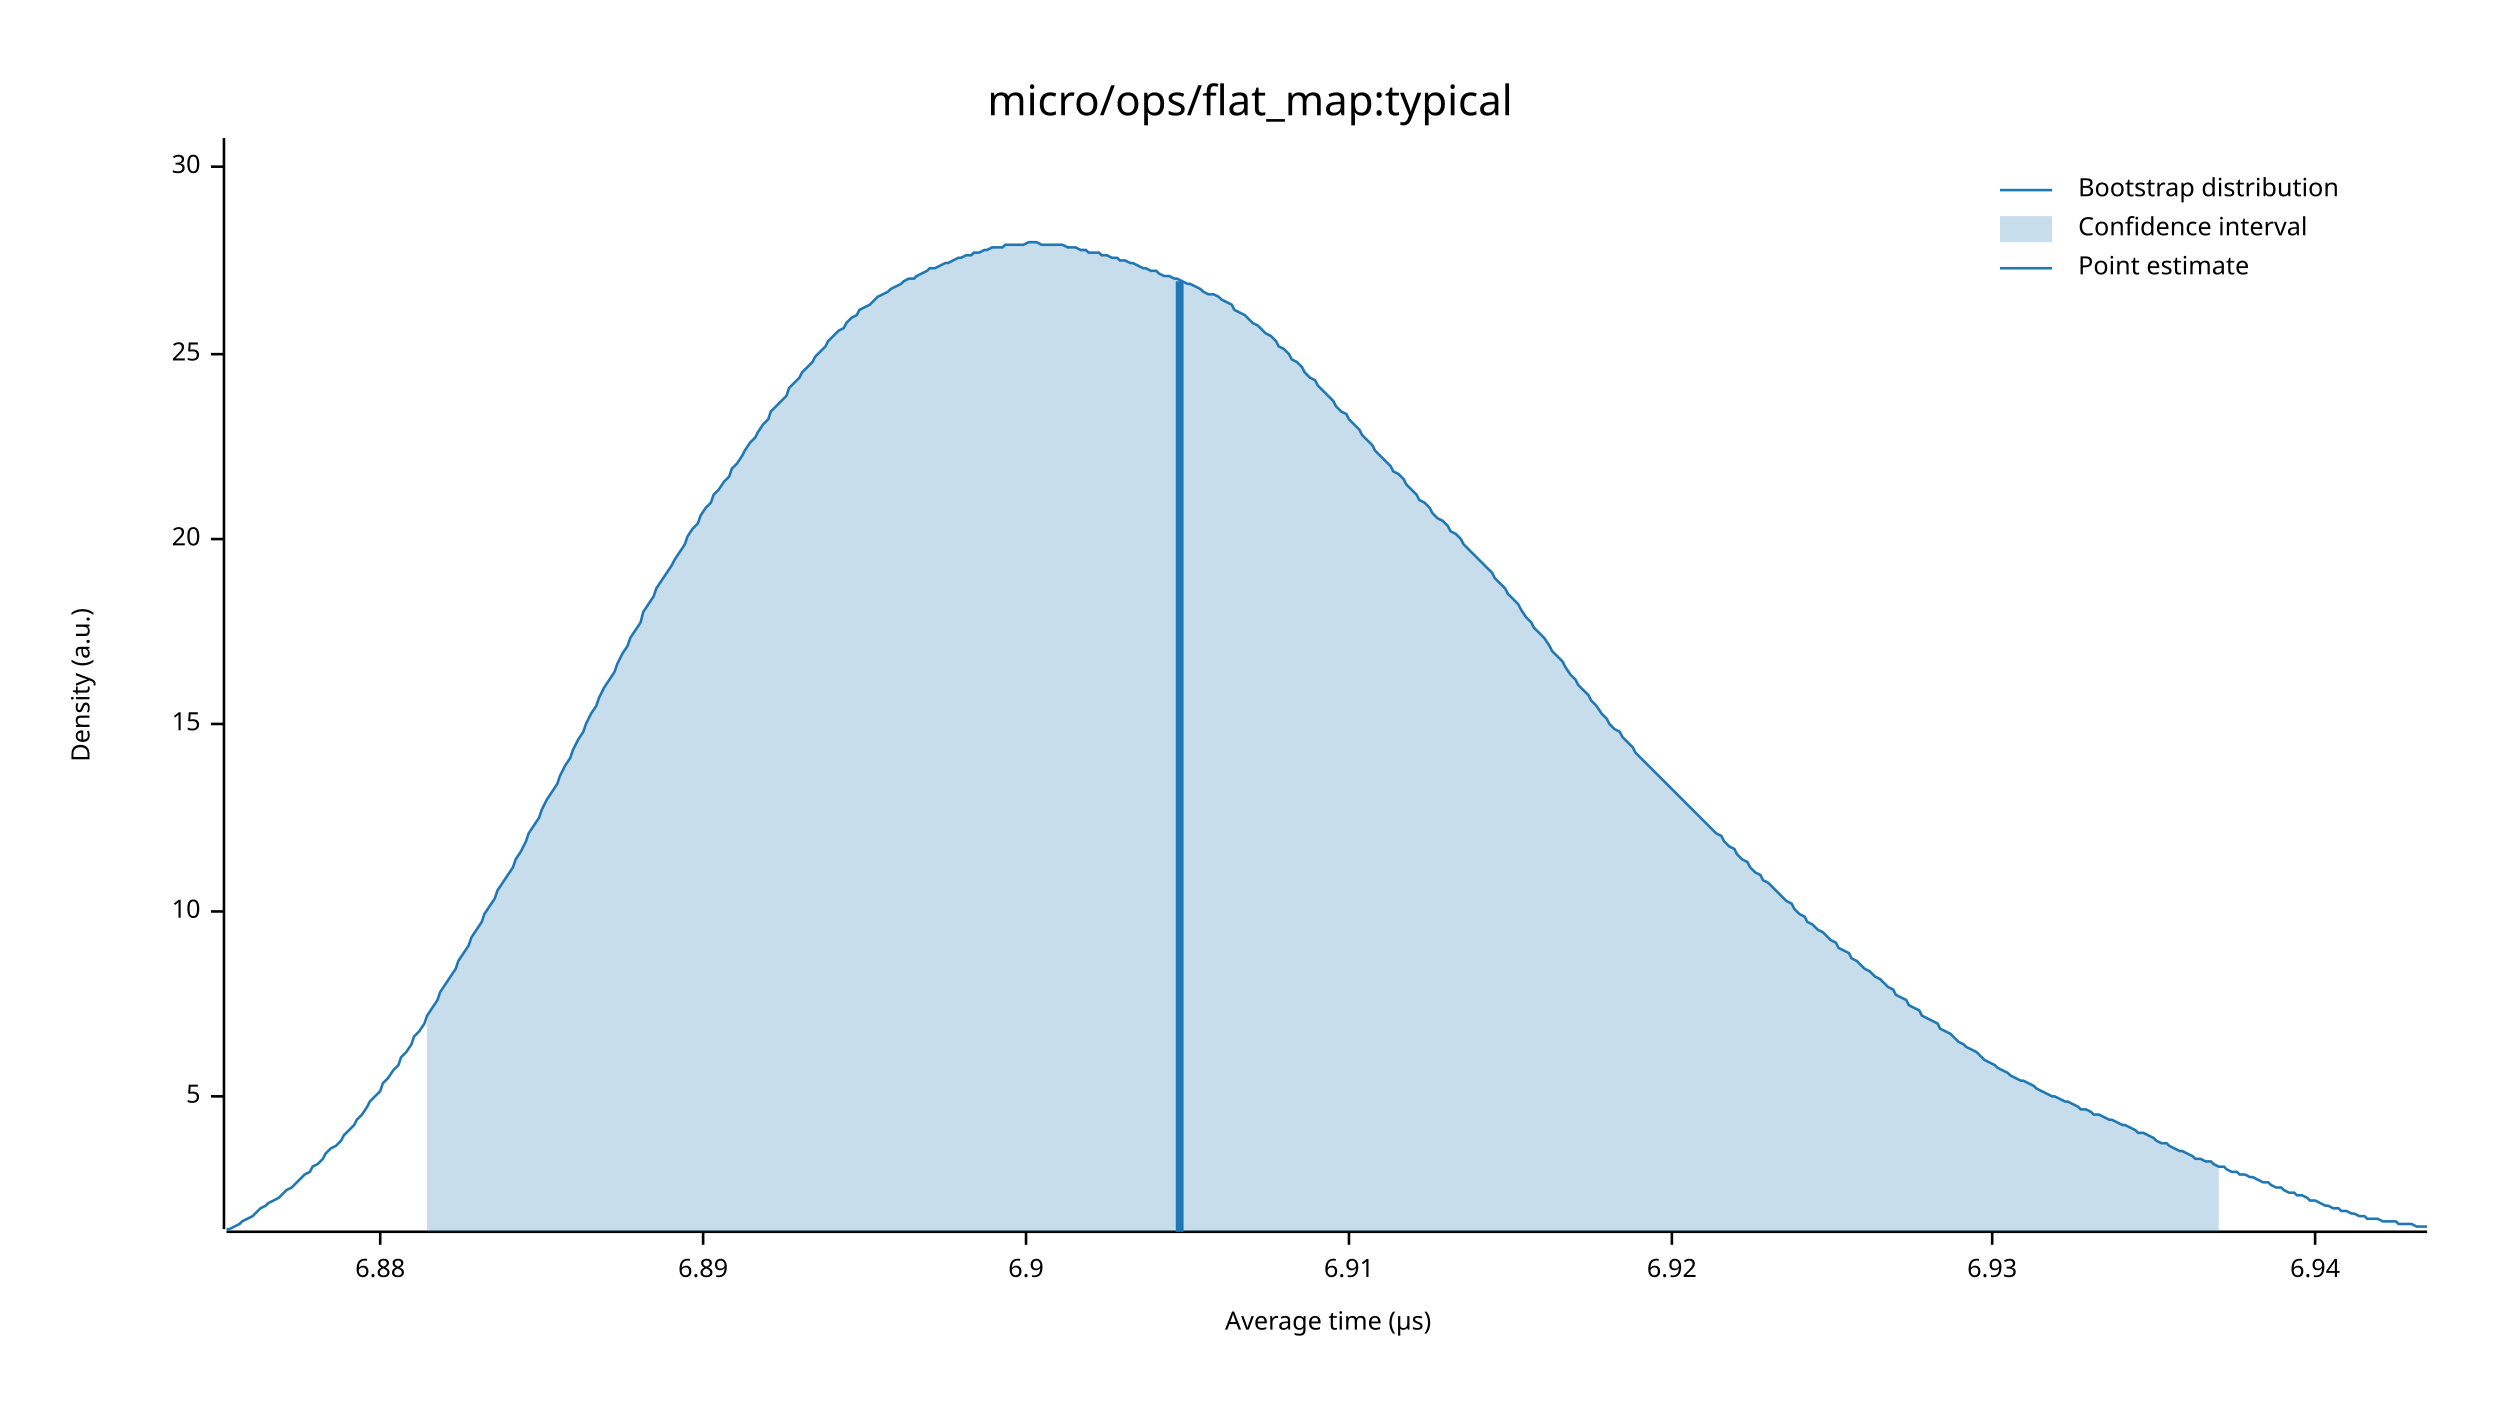
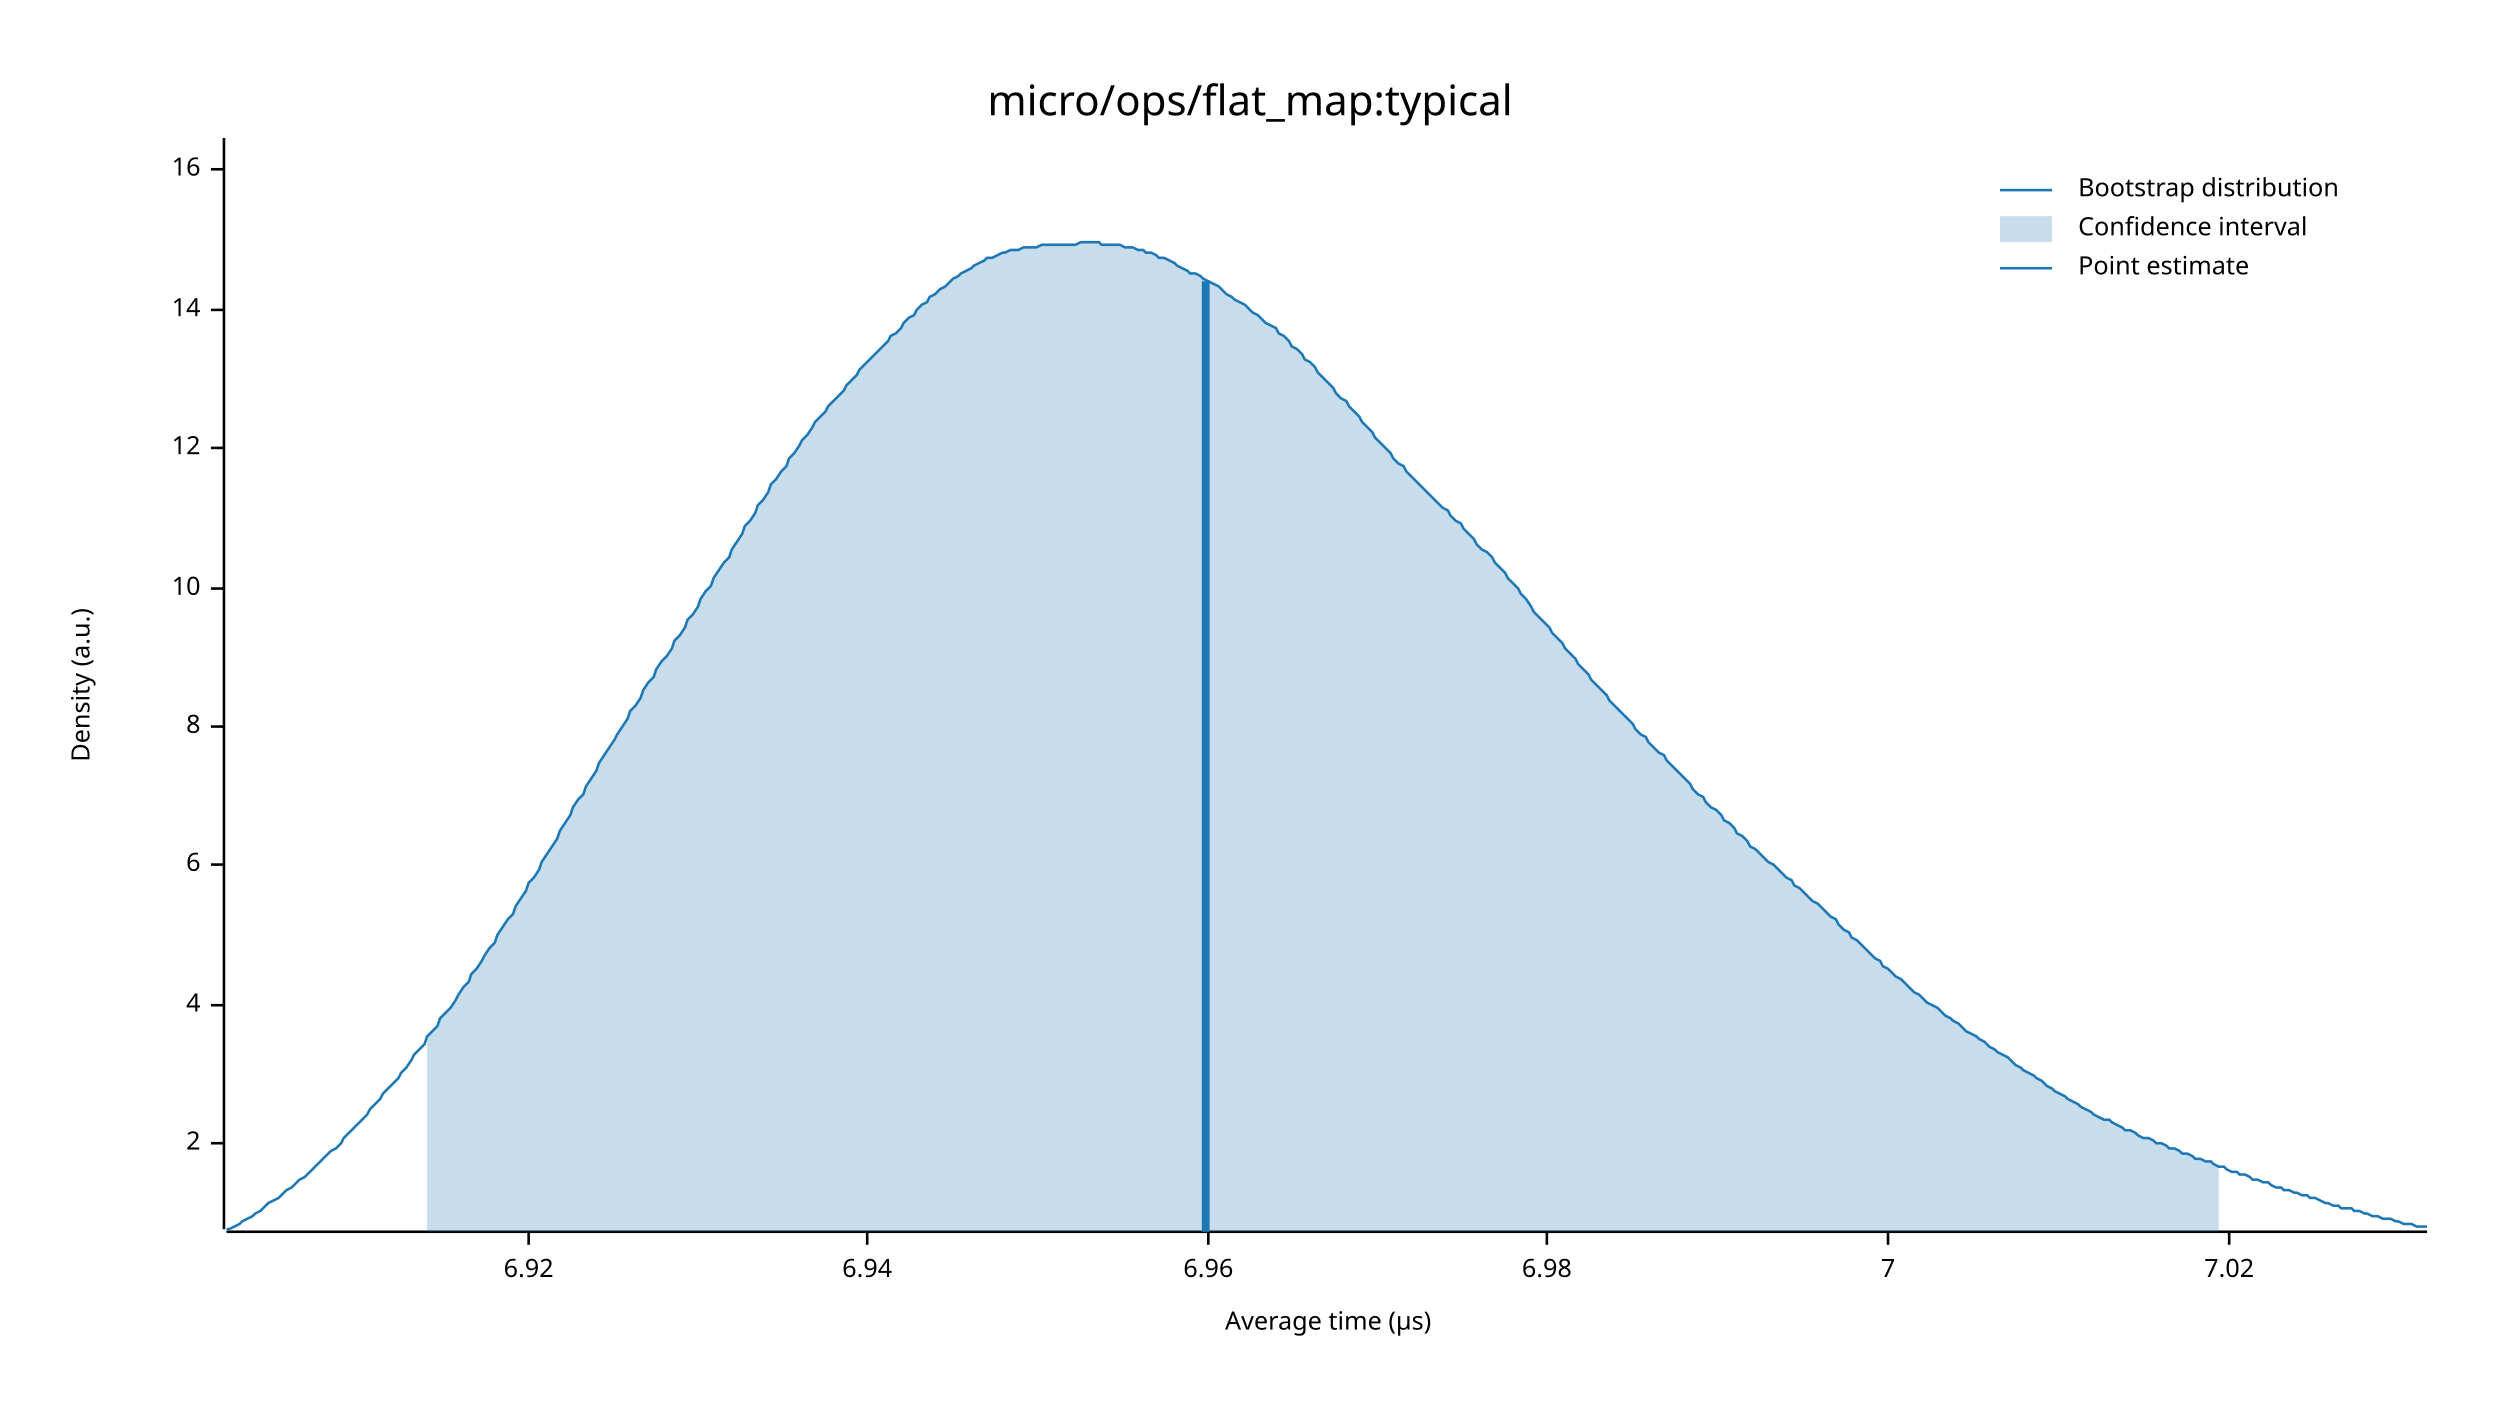
<svg xmlns="http://www.w3.org/2000/svg" width="960" height="540" viewBox="0 0 960 540">
  <text x="480" y="32" dy="0.76em" text-anchor="middle" font-family="sans-serif" font-size="16.129" opacity="1" fill="#000000">
micro/ops/flat_map:typical
</text>
  <text x="27" y="263" dy="0.76em" text-anchor="middle" font-family="sans-serif" font-size="9.677" opacity="1" fill="#000000" transform="rotate(270, 27, 263)">
Density (a.u.)
</text>
  <text x="510" y="513" dy="-0.5ex" text-anchor="middle" font-family="sans-serif" font-size="9.677" opacity="1" fill="#000000">
Average time (µs)
</text>
  <polyline fill="none" opacity="1" stroke="#000000" stroke-width="1" points="86,53 86,472 " />
-   <text x="77" y="421" dy="0.5ex" text-anchor="end" font-family="sans-serif" font-size="9.677" opacity="1" fill="#000000">
- 5
+   <text x="77" y="439" dy="0.5ex" text-anchor="end" font-family="sans-serif" font-size="9.677" opacity="1" fill="#000000">
+ 2
</text>
-   <polyline fill="none" opacity="1" stroke="#000000" stroke-width="1" points="81,421 86,421 " />
-   <text x="77" y="350" dy="0.5ex" text-anchor="end" font-family="sans-serif" font-size="9.677" opacity="1" fill="#000000">
+   <polyline fill="none" opacity="1" stroke="#000000" stroke-width="1" points="81,439 86,439 " />
+   <text x="77" y="386" dy="0.5ex" text-anchor="end" font-family="sans-serif" font-size="9.677" opacity="1" fill="#000000">
+ 4
+ </text>
+   <polyline fill="none" opacity="1" stroke="#000000" stroke-width="1" points="81,386 86,386 " />
+   <text x="77" y="332" dy="0.5ex" text-anchor="end" font-family="sans-serif" font-size="9.677" opacity="1" fill="#000000">
+ 6
+ </text>
+   <polyline fill="none" opacity="1" stroke="#000000" stroke-width="1" points="81,332 86,332 " />
+   <text x="77" y="279" dy="0.5ex" text-anchor="end" font-family="sans-serif" font-size="9.677" opacity="1" fill="#000000">
+ 8
+ </text>
+   <polyline fill="none" opacity="1" stroke="#000000" stroke-width="1" points="81,279 86,279 " />
+   <text x="77" y="226" dy="0.5ex" text-anchor="end" font-family="sans-serif" font-size="9.677" opacity="1" fill="#000000">
10
</text>
-   <polyline fill="none" opacity="1" stroke="#000000" stroke-width="1" points="81,350 86,350 " />
-   <text x="77" y="278" dy="0.5ex" text-anchor="end" font-family="sans-serif" font-size="9.677" opacity="1" fill="#000000">
- 15
+   <polyline fill="none" opacity="1" stroke="#000000" stroke-width="1" points="81,226 86,226 " />
+   <text x="77" y="172" dy="0.5ex" text-anchor="end" font-family="sans-serif" font-size="9.677" opacity="1" fill="#000000">
+ 12
</text>
-   <polyline fill="none" opacity="1" stroke="#000000" stroke-width="1" points="81,278 86,278 " />
-   <text x="77" y="207" dy="0.5ex" text-anchor="end" font-family="sans-serif" font-size="9.677" opacity="1" fill="#000000">
- 20
+   <polyline fill="none" opacity="1" stroke="#000000" stroke-width="1" points="81,172 86,172 " />
+   <text x="77" y="119" dy="0.5ex" text-anchor="end" font-family="sans-serif" font-size="9.677" opacity="1" fill="#000000">
+ 14
</text>
-   <polyline fill="none" opacity="1" stroke="#000000" stroke-width="1" points="81,207 86,207 " />
-   <text x="77" y="136" dy="0.5ex" text-anchor="end" font-family="sans-serif" font-size="9.677" opacity="1" fill="#000000">
- 25
+   <polyline fill="none" opacity="1" stroke="#000000" stroke-width="1" points="81,119 86,119 " />
+   <text x="77" y="65" dy="0.5ex" text-anchor="end" font-family="sans-serif" font-size="9.677" opacity="1" fill="#000000">
+ 16
</text>
-   <polyline fill="none" opacity="1" stroke="#000000" stroke-width="1" points="81,136 86,136 " />
-   <text x="77" y="64" dy="0.5ex" text-anchor="end" font-family="sans-serif" font-size="9.677" opacity="1" fill="#000000">
- 30
- </text>
-   <polyline fill="none" opacity="1" stroke="#000000" stroke-width="1" points="81,64 86,64 " />
+   <polyline fill="none" opacity="1" stroke="#000000" stroke-width="1" points="81,65 86,65 " />
  <polyline fill="none" opacity="1" stroke="#000000" stroke-width="1" points="87,473 932,473 " />
-   <text x="146" y="483" dy="0.76em" text-anchor="middle" font-family="sans-serif" font-size="9.677" opacity="1" fill="#000000">
- 6.88
- </text>
-   <polyline fill="none" opacity="1" stroke="#000000" stroke-width="1" points="146,473 146,478 " />
-   <text x="270" y="483" dy="0.76em" text-anchor="middle" font-family="sans-serif" font-size="9.677" opacity="1" fill="#000000">
- 6.89
- </text>
-   <polyline fill="none" opacity="1" stroke="#000000" stroke-width="1" points="270,473 270,478 " />
-   <text x="394" y="483" dy="0.76em" text-anchor="middle" font-family="sans-serif" font-size="9.677" opacity="1" fill="#000000">
- 6.9
- </text>
-   <polyline fill="none" opacity="1" stroke="#000000" stroke-width="1" points="394,473 394,478 " />
-   <text x="518" y="483" dy="0.76em" text-anchor="middle" font-family="sans-serif" font-size="9.677" opacity="1" fill="#000000">
- 6.91
- </text>
-   <polyline fill="none" opacity="1" stroke="#000000" stroke-width="1" points="518,473 518,478 " />
-   <text x="642" y="483" dy="0.76em" text-anchor="middle" font-family="sans-serif" font-size="9.677" opacity="1" fill="#000000">
+   <text x="203" y="483" dy="0.76em" text-anchor="middle" font-family="sans-serif" font-size="9.677" opacity="1" fill="#000000">
6.92
</text>
-   <polyline fill="none" opacity="1" stroke="#000000" stroke-width="1" points="642,473 642,478 " />
-   <text x="765" y="483" dy="0.76em" text-anchor="middle" font-family="sans-serif" font-size="9.677" opacity="1" fill="#000000">
- 6.93
- </text>
-   <polyline fill="none" opacity="1" stroke="#000000" stroke-width="1" points="765,473 765,478 " />
-   <text x="889" y="483" dy="0.76em" text-anchor="middle" font-family="sans-serif" font-size="9.677" opacity="1" fill="#000000">
+   <polyline fill="none" opacity="1" stroke="#000000" stroke-width="1" points="203,473 203,478 " />
+   <text x="333" y="483" dy="0.76em" text-anchor="middle" font-family="sans-serif" font-size="9.677" opacity="1" fill="#000000">
6.94
</text>
-   <polyline fill="none" opacity="1" stroke="#000000" stroke-width="1" points="889,473 889,478 " />
-   <polyline fill="none" opacity="1" stroke="#1F78B4" stroke-width="1" points="87,472 88,472 90,471 92,470 93,469 95,468 97,467 98,466 100,464 102,463 103,462 105,461 107,460 109,458 110,457 112,456 114,454 115,453 117,451 119,450 120,448 122,447 124,445 125,443 127,441 129,440 131,438 132,436 134,434 136,432 137,430 139,428 141,425 142,423 144,421 146,419 147,416 149,414 151,411 153,409 154,406 156,404 158,401 159,398 161,396 163,393 164,390 166,387 168,384 169,381 171,378 173,375 175,372 176,369 178,366 180,363 181,360 183,357 185,354 186,351 188,348 190,345 191,342 193,339 195,336 197,333 198,330 200,327 202,323 203,320 205,317 207,314 208,311 210,307 212,304 214,301 215,298 217,294 219,291 220,288 222,284 224,281 225,278 227,274 229,271 230,268 232,264 234,261 236,258 237,255 239,251 241,248 242,245 244,242 246,239 247,235 249,232 251,229 252,226 254,223 256,220 258,217 259,215 261,212 263,209 264,206 266,203 268,201 269,198 271,195 273,193 274,190 276,188 278,185 280,183 281,180 283,178 285,175 286,173 288,170 290,168 291,166 293,163 295,161 296,158 298,156 300,154 302,152 303,149 305,147 307,145 308,143 310,141 312,139 313,137 315,135 317,133 318,131 320,129 322,127 324,126 325,124 327,122 329,121 330,119 332,118 334,117 335,116 337,114 339,113 341,112 342,111 344,110 346,109 347,108 349,107 351,107 352,106 354,105 356,104 357,103 359,103 361,102 363,101 364,101 366,100 368,99 369,99 371,98 373,98 374,97 376,97 378,96 379,96 381,95 383,95 385,95 386,94 388,94 390,94 391,94 393,94 395,93 396,93 398,93 400,94 401,94 403,94 405,94 407,94 408,94 410,95 412,95 413,95 415,96 417,96 418,97 420,97 422,97 423,98 425,98 427,99 429,99 430,100 432,100 434,101 435,101 437,102 439,103 440,103 442,104 444,104 445,105 447,106 449,106 451,107 452,107 454,108 456,109 457,109 459,110 461,111 462,112 464,113 466,113 468,114 469,115 471,116 473,117 474,119 476,120 478,121 479,122 481,124 483,125 484,126 486,128 488,129 490,131 491,133 493,134 495,136 496,138 498,139 500,141 501,143 503,145 505,146 506,148 508,150 510,152 512,154 513,156 515,158 517,159 518,161 520,163 522,165 523,167 525,169 527,171 528,173 530,175 532,177 534,179 535,181 537,182 539,184 540,186 542,188 544,190 545,192 547,193 549,195 550,197 552,199 554,200 556,202 557,204 559,205 561,207 562,209 564,211 566,213 567,214 569,216 571,218 573,220 574,222 576,224 578,226 579,228 581,230 583,232 584,234 586,237 588,239 589,241 591,243 593,245 595,248 596,250 598,252 600,254 601,256 603,259 605,261 606,263 608,265 610,267 611,269 613,271 615,274 617,276 618,278 620,280 622,281 623,283 625,285 627,287 628,289 630,291 632,293 633,294 635,296 637,298 639,300 640,301 642,303 644,305 645,306 647,308 649,310 650,311 652,313 654,315 655,316 657,318 659,320 661,321 662,323 664,325 666,326 667,328 669,330 671,331 672,333 674,335 676,336 677,338 679,339 681,341 683,343 684,344 686,346 688,347 689,349 691,351 693,352 694,354 696,355 698,357 700,358 701,359 703,361 705,362 706,364 708,365 710,366 711,368 713,369 715,371 716,372 718,373 720,375 722,376 723,377 725,379 727,380 728,382 730,383 732,384 733,386 735,387 737,388 738,390 740,391 742,392 744,393 745,395 747,396 749,397 750,398 752,400 754,401 755,402 757,403 759,404 760,405 762,407 764,408 766,409 767,410 769,411 771,412 772,413 774,414 776,415 777,415 779,416 781,417 782,418 784,419 786,420 788,421 789,421 791,422 793,423 794,423 796,424 798,425 799,426 801,426 803,427 804,428 806,428 808,429 810,430 811,430 813,431 815,432 816,432 818,433 820,434 821,435 823,435 825,436 827,437 828,438 830,439 832,439 833,440 835,441 837,442 838,442 840,443 842,444 843,445 845,445 847,446 849,446 850,447 852,448 854,448 855,449 857,450 859,450 860,451 862,451 864,452 865,452 867,453 869,454 871,454 872,455 874,456 876,456 877,457 879,458 881,458 882,459 884,459 886,460 887,461 889,461 891,462 893,463 894,463 896,464 898,464 899,465 901,465 903,466 904,466 906,467 908,467 909,468 911,468 913,468 915,469 916,469 918,469 920,469 921,470 923,470 925,470 926,470 928,471 930,471 932,471 " />
-   <polygon opacity="0.25" fill="#1F78B4" points="164,390 166,387 168,384 169,381 171,378 173,375 175,372 176,369 178,366 180,363 181,360 183,357 185,354 186,351 188,348 190,345 191,342 193,339 195,336 197,333 198,330 200,327 202,323 203,320 205,317 207,314 208,311 210,307 212,304 214,301 215,298 217,294 219,291 220,288 222,284 224,281 225,278 227,274 229,271 230,268 232,264 234,261 236,258 237,255 239,251 241,248 242,245 244,242 246,239 247,235 249,232 251,229 252,226 254,223 256,220 258,217 259,215 261,212 263,209 264,206 266,203 268,201 269,198 271,195 273,193 274,190 276,188 278,185 280,183 281,180 283,178 285,175 286,173 288,170 290,168 291,166 293,163 295,161 296,158 298,156 300,154 302,152 303,149 305,147 307,145 308,143 310,141 312,139 313,137 315,135 317,133 318,131 320,129 322,127 324,126 325,124 327,122 329,121 330,119 332,118 334,117 335,116 337,114 339,113 341,112 342,111 344,110 346,109 347,108 349,107 351,107 352,106 354,105 356,104 357,103 359,103 361,102 363,101 364,101 366,100 368,99 369,99 371,98 373,98 374,97 376,97 378,96 379,96 381,95 383,95 385,95 386,94 388,94 390,94 391,94 393,94 395,93 396,93 398,93 400,94 401,94 403,94 405,94 407,94 408,94 410,95 412,95 413,95 415,96 417,96 418,97 420,97 422,97 423,98 425,98 427,99 429,99 430,100 432,100 434,101 435,101 437,102 439,103 440,103 442,104 444,104 445,105 447,106 449,106 451,107 452,107 454,108 456,109 457,109 459,110 461,111 462,112 464,113 466,113 468,114 469,115 471,116 473,117 474,119 476,120 478,121 479,122 481,124 483,125 484,126 486,128 488,129 490,131 491,133 493,134 495,136 496,138 498,139 500,141 501,143 503,145 505,146 506,148 508,150 510,152 512,154 513,156 515,158 517,159 518,161 520,163 522,165 523,167 525,169 527,171 528,173 530,175 532,177 534,179 535,181 537,182 539,184 540,186 542,188 544,190 545,192 547,193 549,195 550,197 552,199 554,200 556,202 557,204 559,205 561,207 562,209 564,211 566,213 567,214 569,216 571,218 573,220 574,222 576,224 578,226 579,228 581,230 583,232 584,234 586,237 588,239 589,241 591,243 593,245 595,248 596,250 598,252 600,254 601,256 603,259 605,261 606,263 608,265 610,267 611,269 613,271 615,274 617,276 618,278 620,280 622,281 623,283 625,285 627,287 628,289 630,291 632,293 633,294 635,296 637,298 639,300 640,301 642,303 644,305 645,306 647,308 649,310 650,311 652,313 654,315 655,316 657,318 659,320 661,321 662,323 664,325 666,326 667,328 669,330 671,331 672,333 674,335 676,336 677,338 679,339 681,341 683,343 684,344 686,346 688,347 689,349 691,351 693,352 694,354 696,355 698,357 700,358 701,359 703,361 705,362 706,364 708,365 710,366 711,368 713,369 715,371 716,372 718,373 720,375 722,376 723,377 725,379 727,380 728,382 730,383 732,384 733,386 735,387 737,388 738,390 740,391 742,392 744,393 745,395 747,396 749,397 750,398 752,400 754,401 755,402 757,403 759,404 760,405 762,407 764,408 766,409 767,410 769,411 771,412 772,413 774,414 776,415 777,415 779,416 781,417 782,418 784,419 786,420 788,421 789,421 791,422 793,423 794,423 796,424 798,425 799,426 801,426 803,427 804,428 806,428 808,429 810,430 811,430 813,431 815,432 816,432 818,433 820,434 821,435 823,435 825,436 827,437 828,438 830,439 832,439 833,440 835,441 837,442 838,442 840,443 842,444 843,445 845,445 847,446 849,446 850,447 852,448 852,473 164,473 " />
-   <polyline fill="none" opacity="1" stroke="#1F78B4" stroke-width="3" points="453,473 453,108 " />
+   <polyline fill="none" opacity="1" stroke="#000000" stroke-width="1" points="333,473 333,478 " />
+   <text x="464" y="483" dy="0.76em" text-anchor="middle" font-family="sans-serif" font-size="9.677" opacity="1" fill="#000000">
+ 6.96
+ </text>
+   <polyline fill="none" opacity="1" stroke="#000000" stroke-width="1" points="464,473 464,478 " />
+   <text x="594" y="483" dy="0.76em" text-anchor="middle" font-family="sans-serif" font-size="9.677" opacity="1" fill="#000000">
+ 6.98
+ </text>
+   <polyline fill="none" opacity="1" stroke="#000000" stroke-width="1" points="594,473 594,478 " />
+   <text x="725" y="483" dy="0.76em" text-anchor="middle" font-family="sans-serif" font-size="9.677" opacity="1" fill="#000000">
+ 7
+ </text>
+   <polyline fill="none" opacity="1" stroke="#000000" stroke-width="1" points="725,473 725,478 " />
+   <text x="856" y="483" dy="0.76em" text-anchor="middle" font-family="sans-serif" font-size="9.677" opacity="1" fill="#000000">
+ 7.02
+ </text>
+   <polyline fill="none" opacity="1" stroke="#000000" stroke-width="1" points="856,473 856,478 " />
+   <polyline fill="none" opacity="1" stroke="#1F78B4" stroke-width="1" points="87,472 88,472 90,471 92,470 93,469 95,468 97,467 98,466 100,465 102,463 103,462 105,461 107,460 109,458 110,457 112,456 114,454 115,453 117,452 119,450 120,449 122,447 124,445 125,444 127,442 129,441 131,439 132,437 134,435 136,433 137,432 139,430 141,428 142,426 144,424 146,422 147,420 149,418 151,416 153,414 154,412 156,410 158,407 159,405 161,403 163,401 164,398 166,396 168,394 169,391 171,389 173,387 175,384 176,382 178,379 180,377 181,374 183,372 185,369 186,367 188,364 190,362 191,359 193,356 195,353 197,351 198,348 200,345 202,342 203,339 205,337 207,334 208,331 210,328 212,325 214,322 215,319 217,316 219,313 220,310 222,307 224,305 225,302 227,299 229,296 230,293 232,290 234,287 236,284 237,282 239,279 241,276 242,273 244,271 246,268 247,265 249,262 251,260 252,257 254,254 256,252 258,249 259,246 261,244 263,241 264,238 266,236 268,233 269,230 271,227 273,225 274,222 276,219 278,216 280,214 281,211 283,208 285,205 286,202 288,200 290,197 291,194 293,192 295,189 296,186 298,184 300,181 302,179 303,176 305,174 307,171 308,169 310,167 312,164 313,162 315,160 317,158 318,156 320,154 322,152 324,150 325,148 327,146 329,144 330,142 332,140 334,138 335,137 337,135 339,133 341,131 342,129 344,128 346,126 347,124 349,122 351,121 352,119 354,117 356,116 357,114 359,113 361,111 363,110 364,109 366,107 368,106 369,105 371,104 373,103 374,102 376,101 378,100 379,99 381,99 383,98 385,97 386,97 388,96 390,96 391,96 393,95 395,95 396,95 398,95 400,94 401,94 403,94 405,94 407,94 408,94 410,94 412,94 413,94 415,93 417,93 418,93 420,93 422,93 423,94 425,94 427,94 429,94 430,94 432,95 434,95 435,95 437,96 439,96 440,97 442,97 444,98 445,99 447,99 449,100 451,101 452,102 454,103 456,104 457,105 459,105 461,106 462,107 464,108 466,109 468,110 469,111 471,113 473,114 474,115 476,116 478,117 479,118 481,120 483,121 484,122 486,124 488,125 490,126 491,128 493,129 495,131 496,133 498,134 500,136 501,138 503,139 505,141 506,143 508,145 510,147 512,149 513,151 515,153 517,154 518,156 520,158 522,160 523,162 525,164 527,166 528,168 530,170 532,172 534,174 535,176 537,178 539,179 540,181 542,183 544,185 545,186 547,188 549,190 550,191 552,193 554,195 556,196 557,198 559,200 561,201 562,203 564,205 566,207 567,209 569,211 571,212 573,214 574,216 576,218 578,220 579,222 581,224 583,226 584,228 586,230 588,233 589,235 591,237 593,239 595,241 596,243 598,245 600,247 601,249 603,251 605,253 606,255 608,257 610,259 611,261 613,263 615,265 617,267 618,269 620,271 622,273 623,274 625,276 627,278 628,280 630,282 632,283 633,285 635,287 637,289 639,290 640,292 642,294 644,296 645,297 647,299 649,301 650,303 652,305 654,306 655,308 657,310 659,311 661,313 662,315 664,316 666,318 667,320 669,321 671,323 672,325 674,326 676,328 677,329 679,331 681,332 683,334 684,335 686,337 688,338 689,340 691,341 693,343 694,344 696,346 698,347 700,349 701,350 703,352 705,353 706,355 708,357 710,358 711,360 713,361 715,363 716,364 718,366 720,368 722,369 723,371 725,372 727,374 728,375 730,376 732,378 733,379 735,381 737,382 738,383 740,385 742,386 744,387 745,388 747,390 749,391 750,392 752,393 754,395 755,396 757,397 759,398 760,399 762,400 764,402 766,403 767,404 769,405 771,406 772,407 774,409 776,410 777,411 779,412 781,413 782,414 784,415 786,417 788,418 789,419 791,420 793,421 794,422 796,423 798,424 799,425 801,426 803,427 804,428 806,429 808,430 810,430 811,431 813,432 815,433 816,434 818,434 820,435 821,436 823,437 825,437 827,438 828,439 830,439 832,440 833,441 835,441 837,442 838,443 840,443 842,444 843,445 845,445 847,446 849,446 850,447 852,448 854,448 855,449 857,450 859,450 860,451 862,451 864,452 865,453 867,453 869,454 871,454 872,455 874,456 876,456 877,457 879,457 881,458 882,458 884,459 886,459 887,460 889,460 891,461 893,462 894,462 896,463 898,463 899,464 901,464 903,464 904,465 906,465 908,466 909,466 911,467 913,467 915,468 916,468 918,468 920,469 921,469 923,470 925,470 926,470 928,471 930,471 932,471 " />
+   <polygon opacity="0.25" fill="#1F78B4" points="164,398 166,396 168,394 169,391 171,389 173,387 175,384 176,382 178,379 180,377 181,374 183,372 185,369 186,367 188,364 190,362 191,359 193,356 195,353 197,351 198,348 200,345 202,342 203,339 205,337 207,334 208,331 210,328 212,325 214,322 215,319 217,316 219,313 220,310 222,307 224,305 225,302 227,299 229,296 230,293 232,290 234,287 236,284 237,282 239,279 241,276 242,273 244,271 246,268 247,265 249,262 251,260 252,257 254,254 256,252 258,249 259,246 261,244 263,241 264,238 266,236 268,233 269,230 271,227 273,225 274,222 276,219 278,216 280,214 281,211 283,208 285,205 286,202 288,200 290,197 291,194 293,192 295,189 296,186 298,184 300,181 302,179 303,176 305,174 307,171 308,169 310,167 312,164 313,162 315,160 317,158 318,156 320,154 322,152 324,150 325,148 327,146 329,144 330,142 332,140 334,138 335,137 337,135 339,133 341,131 342,129 344,128 346,126 347,124 349,122 351,121 352,119 354,117 356,116 357,114 359,113 361,111 363,110 364,109 366,107 368,106 369,105 371,104 373,103 374,102 376,101 378,100 379,99 381,99 383,98 385,97 386,97 388,96 390,96 391,96 393,95 395,95 396,95 398,95 400,94 401,94 403,94 405,94 407,94 408,94 410,94 412,94 413,94 415,93 417,93 418,93 420,93 422,93 423,94 425,94 427,94 429,94 430,94 432,95 434,95 435,95 437,96 439,96 440,97 442,97 444,98 445,99 447,99 449,100 451,101 452,102 454,103 456,104 457,105 459,105 461,106 462,107 464,108 466,109 468,110 469,111 471,113 473,114 474,115 476,116 478,117 479,118 481,120 483,121 484,122 486,124 488,125 490,126 491,128 493,129 495,131 496,133 498,134 500,136 501,138 503,139 505,141 506,143 508,145 510,147 512,149 513,151 515,153 517,154 518,156 520,158 522,160 523,162 525,164 527,166 528,168 530,170 532,172 534,174 535,176 537,178 539,179 540,181 542,183 544,185 545,186 547,188 549,190 550,191 552,193 554,195 556,196 557,198 559,200 561,201 562,203 564,205 566,207 567,209 569,211 571,212 573,214 574,216 576,218 578,220 579,222 581,224 583,226 584,228 586,230 588,233 589,235 591,237 593,239 595,241 596,243 598,245 600,247 601,249 603,251 605,253 606,255 608,257 610,259 611,261 613,263 615,265 617,267 618,269 620,271 622,273 623,274 625,276 627,278 628,280 630,282 632,283 633,285 635,287 637,289 639,290 640,292 642,294 644,296 645,297 647,299 649,301 650,303 652,305 654,306 655,308 657,310 659,311 661,313 662,315 664,316 666,318 667,320 669,321 671,323 672,325 674,326 676,328 677,329 679,331 681,332 683,334 684,335 686,337 688,338 689,340 691,341 693,343 694,344 696,346 698,347 700,349 701,350 703,352 705,353 706,355 708,357 710,358 711,360 713,361 715,363 716,364 718,366 720,368 722,369 723,371 725,372 727,374 728,375 730,376 732,378 733,379 735,381 737,382 738,383 740,385 742,386 744,387 745,388 747,390 749,391 750,392 752,393 754,395 755,396 757,397 759,398 760,399 762,400 764,402 766,403 767,404 769,405 771,406 772,407 774,409 776,410 777,411 779,412 781,413 782,414 784,415 786,417 788,418 789,419 791,420 793,421 794,422 796,423 798,424 799,425 801,426 803,427 804,428 806,429 808,430 810,430 811,431 813,432 815,433 816,434 818,434 820,435 821,436 823,437 825,437 827,438 828,439 830,439 832,440 833,441 835,441 837,442 838,443 840,443 842,444 843,445 845,445 847,446 849,446 850,447 852,448 852,473 164,473 " />
+   <polyline fill="none" opacity="1" stroke="#1F78B4" stroke-width="3" points="463,473 463,108 " />
  <text x="798" y="68" dy="0.76em" text-anchor="start" font-family="sans-serif" font-size="9.677" opacity="1" fill="#000000">
Bootstrap distribution
</text>
  <text x="798" y="83" dy="0.76em" text-anchor="start" font-family="sans-serif" font-size="9.677" opacity="1" fill="#000000">
Confidence interval
</text>
  <text x="798" y="98" dy="0.76em" text-anchor="start" font-family="sans-serif" font-size="9.677" opacity="1" fill="#000000">
Point estimate
</text>
  <polyline fill="none" opacity="1" stroke="#1F78B4" stroke-width="1" points="768,73 788,73 " />
  <rect x="768" y="83" width="20" height="10" opacity="0.25" fill="#1F78B4" stroke="none" />
  <polyline fill="none" opacity="1" stroke="#1F78B4" stroke-width="1" points="768,103 788,103 " />
</svg>
